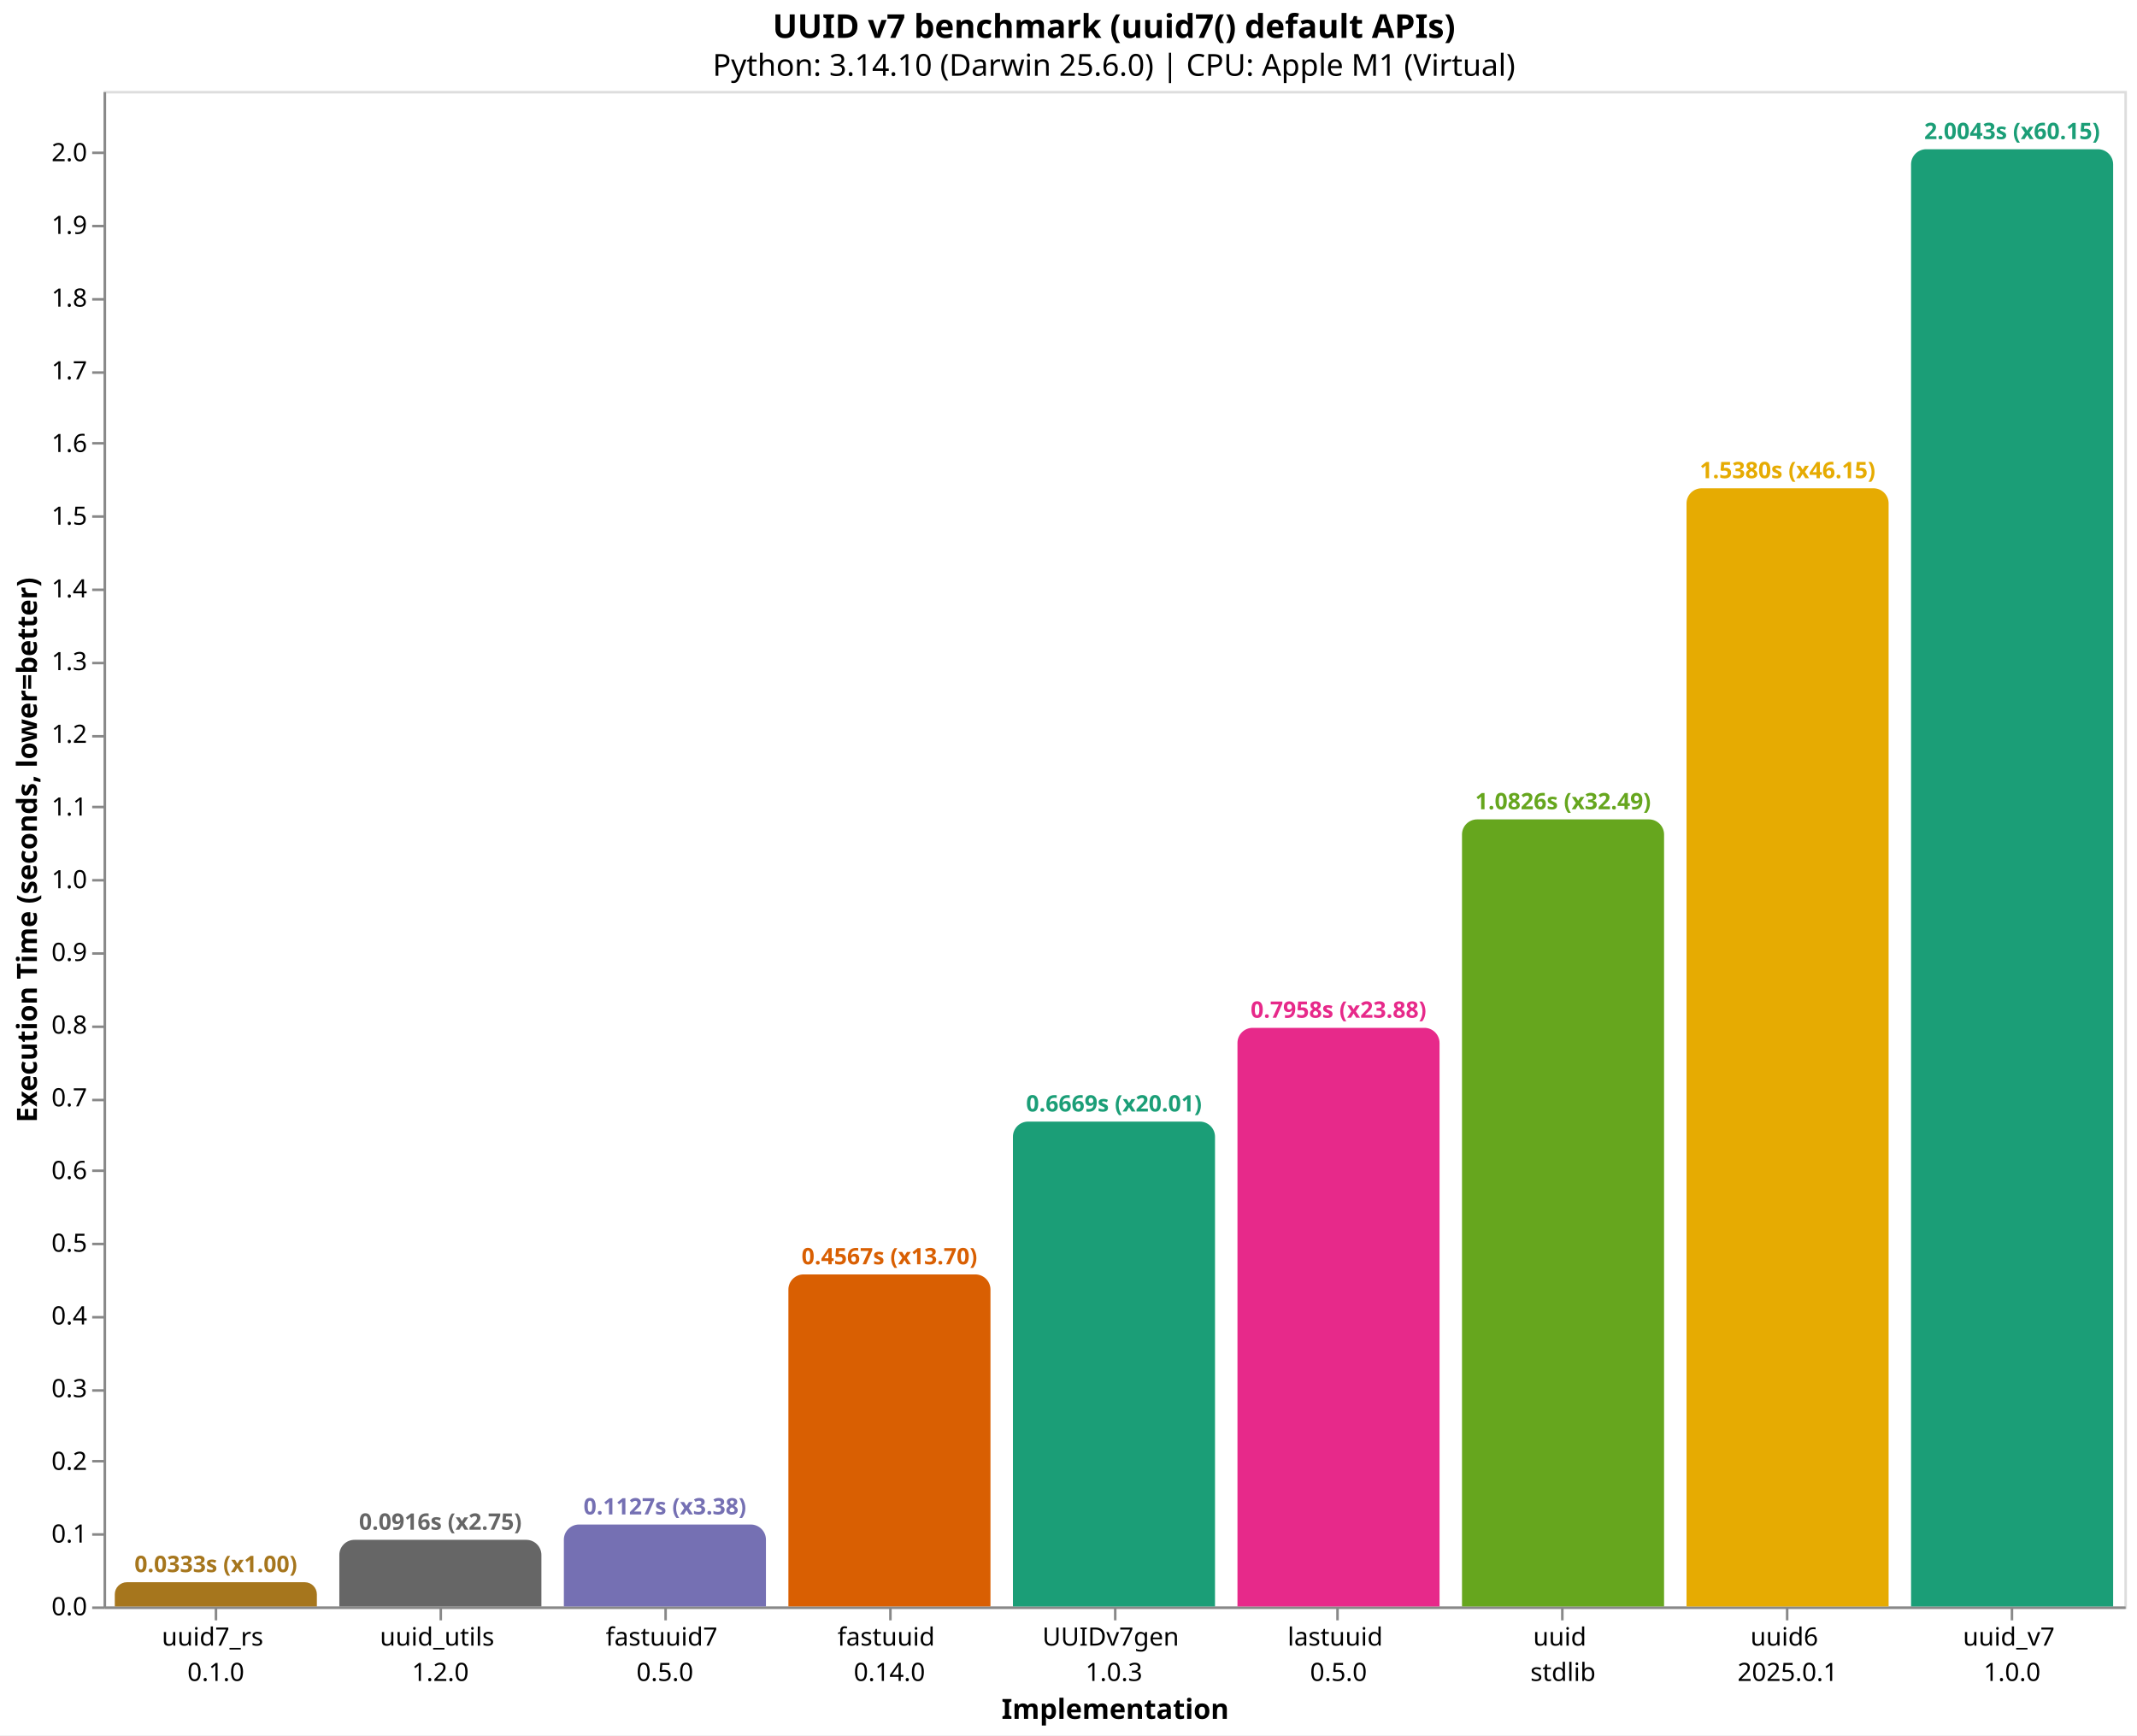
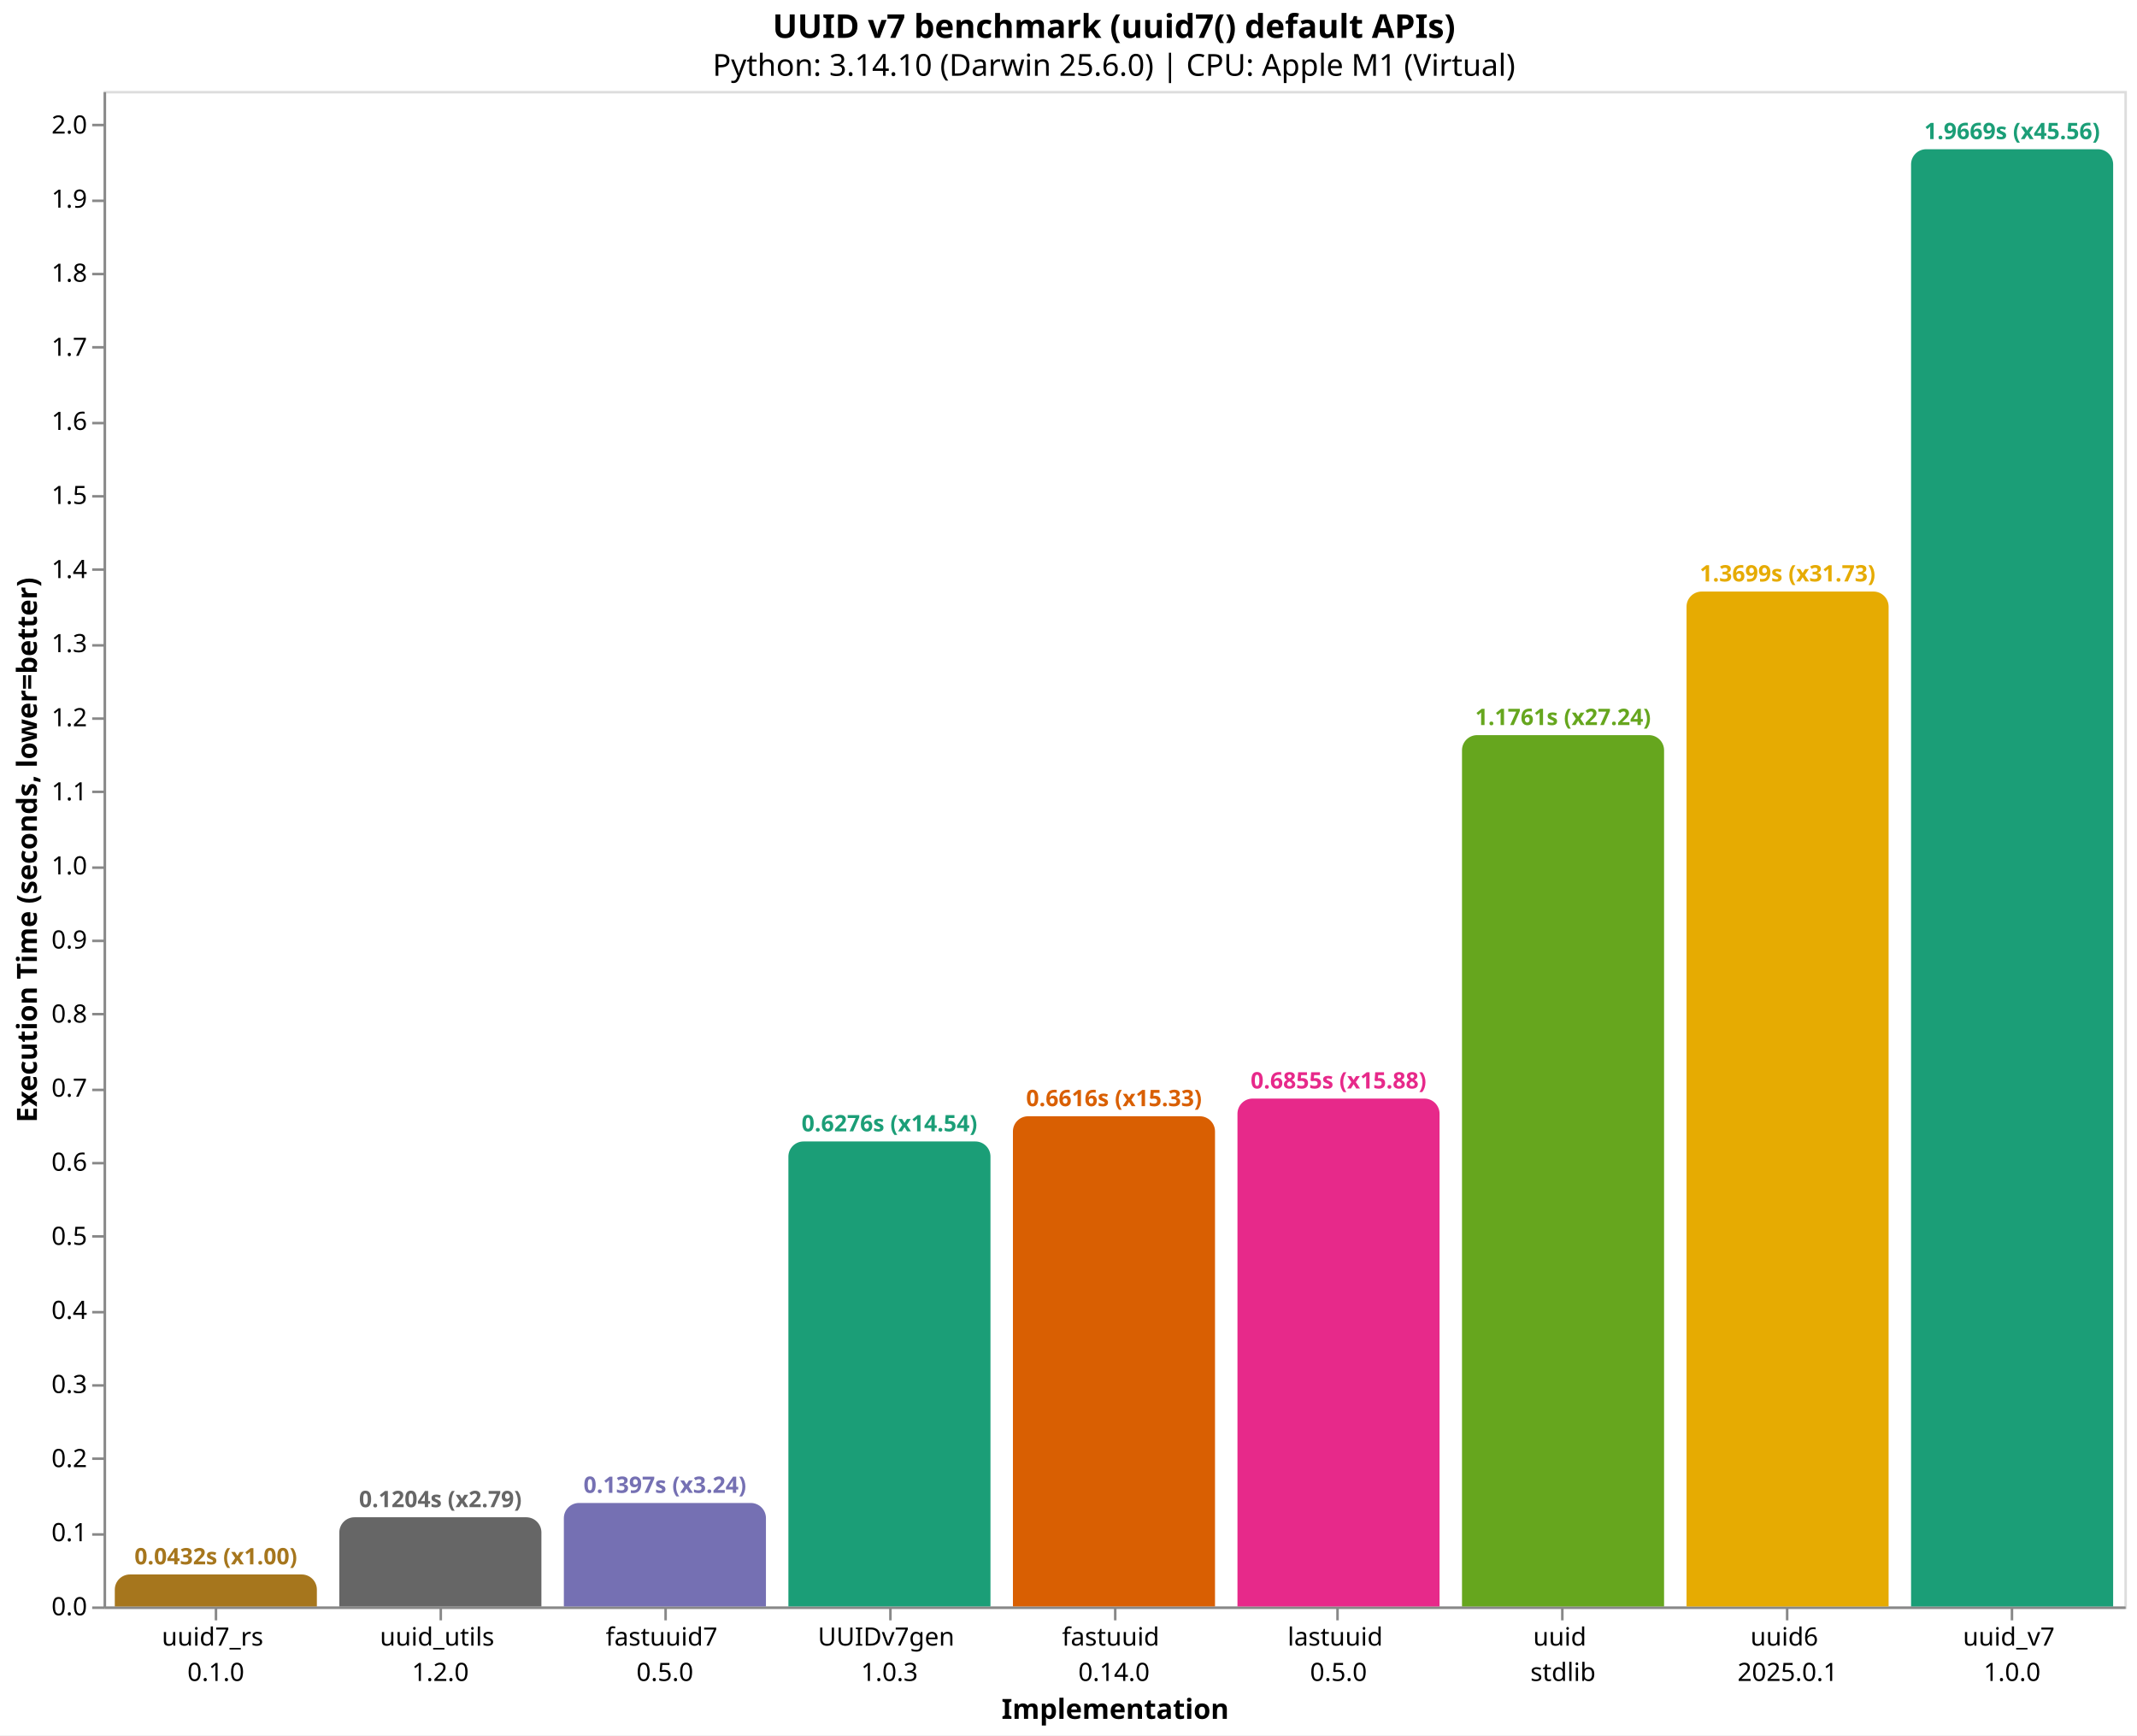
<svg xmlns="http://www.w3.org/2000/svg" version="1.1" class="marks" width="846" height="687" viewBox="0 0 846 687">
  <rect width="846" height="687" fill="white" />
  <g fill="none" stroke-miterlimit="10" transform="translate(41,36)">
    <g class="mark-group role-frame root" role="graphics-object" aria-roledescription="group mark container">
      <g transform="translate(0,0)">
        <path class="background" aria-hidden="true" d="M0.5,0.5h800v600h-800Z" stroke="#ddd" />
        <g>
-           <g class="mark-group role-axis" role="graphics-symbol" aria-roledescription="axis" aria-label="X-axis titled 'Implementation' for a discrete scale with 9 values: uuid7_rs&#10;0.1.0, uuid_utils&#10;1.2.0, fastuuid7&#10;0.5.0, fastuuid&#10;0.14.0, UUIDv7gen&#10;1.0.3, ending with uuid_v7&#10;1.0.0">
+           <g class="mark-group role-axis" role="graphics-symbol" aria-roledescription="axis" aria-label="X-axis titled 'Implementation' for a discrete scale with 9 values: uuid7_rs&#10;0.1.0, uuid_utils&#10;1.2.0, fastuuid7&#10;0.5.0, UUIDv7gen&#10;1.0.3, fastuuid&#10;0.14.0, ending with uuid_v7&#10;1.0.0">
            <g transform="translate(0.5,600.5)">
              <path class="background" aria-hidden="true" d="M0,0h0v0h0Z" pointer-events="none" />
              <g>
                <g class="mark-rule role-axis-tick" pointer-events="none">
                  <line transform="translate(44,0)" x2="0" y2="5" stroke="#888" stroke-width="1" opacity="1" />
                  <line transform="translate(133,0)" x2="0" y2="5" stroke="#888" stroke-width="1" opacity="1" />
                  <line transform="translate(222,0)" x2="0" y2="5" stroke="#888" stroke-width="1" opacity="1" />
                  <line transform="translate(311,0)" x2="0" y2="5" stroke="#888" stroke-width="1" opacity="1" />
                  <line transform="translate(400,0)" x2="0" y2="5" stroke="#888" stroke-width="1" opacity="1" />
                  <line transform="translate(488,0)" x2="0" y2="5" stroke="#888" stroke-width="1" opacity="1" />
                  <line transform="translate(577,0)" x2="0" y2="5" stroke="#888" stroke-width="1" opacity="1" />
                  <line transform="translate(666,0)" x2="0" y2="5" stroke="#888" stroke-width="1" opacity="1" />
                  <line transform="translate(755,0)" x2="0" y2="5" stroke="#888" stroke-width="1" opacity="1" />
                </g>
                <g class="mark-text role-axis-label" pointer-events="none">
                  <text text-anchor="middle" transform="translate(43.94444,15)" font-family="sans-serif" font-size="10px" fill="#000" opacity="1">
                    <tspan>uuid7_rs</tspan>
                    <tspan x="0" dy="14">0.1.0</tspan>
                  </text>
                  <text text-anchor="middle" transform="translate(132.8333,15)" font-family="sans-serif" font-size="10px" fill="#000" opacity="1">
                    <tspan>uuid_utils</tspan>
                    <tspan x="0" dy="14">1.2.0</tspan>
                  </text>
                  <text text-anchor="middle" transform="translate(221.7222,15)" font-family="sans-serif" font-size="10px" fill="#000" opacity="1">
                    <tspan>fastuuid7</tspan>
                    <tspan x="0" dy="14">0.5.0</tspan>
                  </text>
                  <text text-anchor="middle" transform="translate(310.6111,15)" font-family="sans-serif" font-size="10px" fill="#000" opacity="1">
+                     <tspan>UUIDv7gen</tspan>
+                     <tspan x="0" dy="14">1.0.3</tspan>
+                   </text>
+                   <text text-anchor="middle" transform="translate(399.5,15)" font-family="sans-serif" font-size="10px" fill="#000" opacity="1">
                    <tspan>fastuuid</tspan>
                    <tspan x="0" dy="14">0.14.0</tspan>
-                   </text>
-                   <text text-anchor="middle" transform="translate(399.5,15)" font-family="sans-serif" font-size="10px" fill="#000" opacity="1">
-                     <tspan>UUIDv7gen</tspan>
-                     <tspan x="0" dy="14">1.0.3</tspan>
                  </text>
                  <text text-anchor="middle" transform="translate(488.3889,15)" font-family="sans-serif" font-size="10px" fill="#000" opacity="1">
                    <tspan>lastuuid</tspan>
                    <tspan x="0" dy="14">0.5.0</tspan>
                  </text>
                  <text text-anchor="middle" transform="translate(577.2778,15)" font-family="sans-serif" font-size="10px" fill="#000" opacity="1">
                    <tspan>uuid</tspan>
                    <tspan x="0" dy="14">stdlib</tspan>
                  </text>
                  <text text-anchor="middle" transform="translate(666.1667,15)" font-family="sans-serif" font-size="10px" fill="#000" opacity="1">
                    <tspan>uuid6</tspan>
                    <tspan x="0" dy="14">2025.0.1</tspan>
                  </text>
                  <text text-anchor="middle" transform="translate(755.0556,15)" font-family="sans-serif" font-size="10px" fill="#000" opacity="1">
                    <tspan>uuid_v7</tspan>
                    <tspan x="0" dy="14">1.0.0</tspan>
                  </text>
                </g>
                <g class="mark-rule role-axis-domain" pointer-events="none">
                  <line transform="translate(0,0)" x2="800" y2="0" stroke="#888" stroke-width="1" opacity="1" />
                </g>
                <g class="mark-text role-axis-title" pointer-events="none">
                  <text text-anchor="middle" transform="translate(400,44)" font-family="sans-serif" font-size="11px" font-weight="bold" fill="#000" opacity="1">Implementation</text>
                </g>
              </g>
              <path class="foreground" aria-hidden="true" d="" pointer-events="none" display="none" />
            </g>
          </g>
-           <g class="mark-group role-axis" role="graphics-symbol" aria-roledescription="axis" aria-label="Y-axis titled 'Execution Time (seconds, lower=better)' for a linear scale with values from 0.0 to 2.1">
+           <g class="mark-group role-axis" role="graphics-symbol" aria-roledescription="axis" aria-label="Y-axis titled 'Execution Time (seconds, lower=better)' for a linear scale with values from 0.0 to 2.0">
            <g transform="translate(0.5,0.5)">
              <path class="background" aria-hidden="true" d="M0,0h0v0h0Z" pointer-events="none" />
              <g>
                <g class="mark-rule role-axis-tick" pointer-events="none">
                  <line transform="translate(0,600)" x2="-5" y2="0" stroke="#888" stroke-width="1" opacity="1" />
                  <line transform="translate(0,571)" x2="-5" y2="0" stroke="#888" stroke-width="1" opacity="1" />
-                   <line transform="translate(0,542)" x2="-5" y2="0" stroke="#888" stroke-width="1" opacity="1" />
-                   <line transform="translate(0,514)" x2="-5" y2="0" stroke="#888" stroke-width="1" opacity="1" />
-                   <line transform="translate(0,485)" x2="-5" y2="0" stroke="#888" stroke-width="1" opacity="1" />
-                   <line transform="translate(0,456)" x2="-5" y2="0" stroke="#888" stroke-width="1" opacity="1" />
-                   <line transform="translate(0,427)" x2="-5" y2="0" stroke="#888" stroke-width="1" opacity="1" />
-                   <line transform="translate(0,399)" x2="-5" y2="0" stroke="#888" stroke-width="1" opacity="1" />
-                   <line transform="translate(0,370)" x2="-5" y2="0" stroke="#888" stroke-width="1" opacity="1" />
-                   <line transform="translate(0,341)" x2="-5" y2="0" stroke="#888" stroke-width="1" opacity="1" />
-                   <line transform="translate(0,312)" x2="-5" y2="0" stroke="#888" stroke-width="1" opacity="1" />
-                   <line transform="translate(0,283)" x2="-5" y2="0" stroke="#888" stroke-width="1" opacity="1" />
-                   <line transform="translate(0,255)" x2="-5" y2="0" stroke="#888" stroke-width="1" opacity="1" />
-                   <line transform="translate(0,226)" x2="-5" y2="0" stroke="#888" stroke-width="1" opacity="1" />
-                   <line transform="translate(0,197)" x2="-5" y2="0" stroke="#888" stroke-width="1" opacity="1" />
-                   <line transform="translate(0,168)" x2="-5" y2="0" stroke="#888" stroke-width="1" opacity="1" />
-                   <line transform="translate(0,139)" x2="-5" y2="0" stroke="#888" stroke-width="1" opacity="1" />
-                   <line transform="translate(0,111)" x2="-5" y2="0" stroke="#888" stroke-width="1" opacity="1" />
-                   <line transform="translate(0,82)" x2="-5" y2="0" stroke="#888" stroke-width="1" opacity="1" />
-                   <line transform="translate(0,53)" x2="-5" y2="0" stroke="#888" stroke-width="1" opacity="1" />
-                   <line transform="translate(0,24)" x2="-5" y2="0" stroke="#888" stroke-width="1" opacity="1" />
+                   <line transform="translate(0,541)" x2="-5" y2="0" stroke="#888" stroke-width="1" opacity="1" />
+                   <line transform="translate(0,512)" x2="-5" y2="0" stroke="#888" stroke-width="1" opacity="1" />
+                   <line transform="translate(0,483)" x2="-5" y2="0" stroke="#888" stroke-width="1" opacity="1" />
+                   <line transform="translate(0,453)" x2="-5" y2="0" stroke="#888" stroke-width="1" opacity="1" />
+                   <line transform="translate(0,424)" x2="-5" y2="0" stroke="#888" stroke-width="1" opacity="1" />
+                   <line transform="translate(0,395)" x2="-5" y2="0" stroke="#888" stroke-width="1" opacity="1" />
+                   <line transform="translate(0,365)" x2="-5" y2="0" stroke="#888" stroke-width="1" opacity="1" />
+                   <line transform="translate(0,336)" x2="-5" y2="0" stroke="#888" stroke-width="1" opacity="1" />
+                   <line transform="translate(0,307)" x2="-5" y2="0" stroke="#888" stroke-width="1" opacity="1" />
+                   <line transform="translate(0,277)" x2="-5" y2="0" stroke="#888" stroke-width="1" opacity="1" />
+                   <line transform="translate(0,248)" x2="-5" y2="0" stroke="#888" stroke-width="1" opacity="1" />
+                   <line transform="translate(0,219)" x2="-5" y2="0" stroke="#888" stroke-width="1" opacity="1" />
+                   <line transform="translate(0,189)" x2="-5" y2="0" stroke="#888" stroke-width="1" opacity="1" />
+                   <line transform="translate(0,160)" x2="-5" y2="0" stroke="#888" stroke-width="1" opacity="1" />
+                   <line transform="translate(0,131)" x2="-5" y2="0" stroke="#888" stroke-width="1" opacity="1" />
+                   <line transform="translate(0,101)" x2="-5" y2="0" stroke="#888" stroke-width="1" opacity="1" />
+                   <line transform="translate(0,72)" x2="-5" y2="0" stroke="#888" stroke-width="1" opacity="1" />
+                   <line transform="translate(0,43)" x2="-5" y2="0" stroke="#888" stroke-width="1" opacity="1" />
+                   <line transform="translate(0,13)" x2="-5" y2="0" stroke="#888" stroke-width="1" opacity="1" />
                </g>
                <g class="mark-text role-axis-label" pointer-events="none">
                  <text text-anchor="end" transform="translate(-7,603)" font-family="sans-serif" font-size="10px" fill="#000" opacity="1">0.0</text>
-                   <text text-anchor="end" transform="translate(-7,574.2159)" font-family="sans-serif" font-size="10px" fill="#000" opacity="1">0.1</text>
-                   <text text-anchor="end" transform="translate(-7,545.4317)" font-family="sans-serif" font-size="10px" fill="#000" opacity="1">0.2</text>
-                   <text text-anchor="end" transform="translate(-7,516.6476)" font-family="sans-serif" font-size="10px" fill="#000" opacity="1">0.3</text>
-                   <text text-anchor="end" transform="translate(-7,487.8635)" font-family="sans-serif" font-size="10px" fill="#000" opacity="1">0.4</text>
-                   <text text-anchor="end" transform="translate(-7,459.0793)" font-family="sans-serif" font-size="10px" fill="#000" opacity="1">0.5</text>
-                   <text text-anchor="end" transform="translate(-7,430.2952)" font-family="sans-serif" font-size="10px" fill="#000" opacity="1">0.6</text>
-                   <text text-anchor="end" transform="translate(-7,401.5111)" font-family="sans-serif" font-size="10px" fill="#000" opacity="1">0.7</text>
-                   <text text-anchor="end" transform="translate(-7,372.7269)" font-family="sans-serif" font-size="10px" fill="#000" opacity="1">0.8</text>
-                   <text text-anchor="end" transform="translate(-7,343.9428)" font-family="sans-serif" font-size="10px" fill="#000" opacity="1">0.9</text>
-                   <text text-anchor="end" transform="translate(-7,315.1587)" font-family="sans-serif" font-size="10px" fill="#000" opacity="1">1.0</text>
-                   <text text-anchor="end" transform="translate(-7,286.3745)" font-family="sans-serif" font-size="10px" fill="#000" opacity="1">1.1</text>
-                   <text text-anchor="end" transform="translate(-7,257.5904)" font-family="sans-serif" font-size="10px" fill="#000" opacity="1">1.2</text>
-                   <text text-anchor="end" transform="translate(-7,228.8063)" font-family="sans-serif" font-size="10px" fill="#000" opacity="1">1.3</text>
-                   <text text-anchor="end" transform="translate(-7,200.0221)" font-family="sans-serif" font-size="10px" fill="#000" opacity="1">1.4</text>
-                   <text text-anchor="end" transform="translate(-7,171.238)" font-family="sans-serif" font-size="10px" fill="#000" opacity="1">1.5</text>
-                   <text text-anchor="end" transform="translate(-7,142.4539)" font-family="sans-serif" font-size="10px" fill="#000" opacity="1">1.6</text>
-                   <text text-anchor="end" transform="translate(-7,113.6697)" font-family="sans-serif" font-size="10px" fill="#000" opacity="1">1.7</text>
-                   <text text-anchor="end" transform="translate(-7,84.88562)" font-family="sans-serif" font-size="10px" fill="#000" opacity="1">1.8</text>
-                   <text text-anchor="end" transform="translate(-7,56.10148)" font-family="sans-serif" font-size="10px" fill="#000" opacity="1">1.9</text>
-                   <text text-anchor="end" transform="translate(-7,27.31735)" font-family="sans-serif" font-size="10px" fill="#000" opacity="1">2.0</text>
+                   <text text-anchor="end" transform="translate(-7,573.6691)" font-family="sans-serif" font-size="10px" fill="#000" opacity="1">0.1</text>
+                   <text text-anchor="end" transform="translate(-7,544.3383)" font-family="sans-serif" font-size="10px" fill="#000" opacity="1">0.2</text>
+                   <text text-anchor="end" transform="translate(-7,515.0074)" font-family="sans-serif" font-size="10px" fill="#000" opacity="1">0.3</text>
+                   <text text-anchor="end" transform="translate(-7,485.6765)" font-family="sans-serif" font-size="10px" fill="#000" opacity="1">0.4</text>
+                   <text text-anchor="end" transform="translate(-7,456.3456)" font-family="sans-serif" font-size="10px" fill="#000" opacity="1">0.5</text>
+                   <text text-anchor="end" transform="translate(-7,427.0148)" font-family="sans-serif" font-size="10px" fill="#000" opacity="1">0.6</text>
+                   <text text-anchor="end" transform="translate(-7,397.6839)" font-family="sans-serif" font-size="10px" fill="#000" opacity="1">0.7</text>
+                   <text text-anchor="end" transform="translate(-7,368.353)" font-family="sans-serif" font-size="10px" fill="#000" opacity="1">0.8</text>
+                   <text text-anchor="end" transform="translate(-7,339.0222)" font-family="sans-serif" font-size="10px" fill="#000" opacity="1">0.9</text>
+                   <text text-anchor="end" transform="translate(-7,309.6913)" font-family="sans-serif" font-size="10px" fill="#000" opacity="1">1.0</text>
+                   <text text-anchor="end" transform="translate(-7,280.3604)" font-family="sans-serif" font-size="10px" fill="#000" opacity="1">1.1</text>
+                   <text text-anchor="end" transform="translate(-7,251.0295)" font-family="sans-serif" font-size="10px" fill="#000" opacity="1">1.2</text>
+                   <text text-anchor="end" transform="translate(-7,221.6987)" font-family="sans-serif" font-size="10px" fill="#000" opacity="1">1.3</text>
+                   <text text-anchor="end" transform="translate(-7,192.3678)" font-family="sans-serif" font-size="10px" fill="#000" opacity="1">1.4</text>
+                   <text text-anchor="end" transform="translate(-7,163.0369)" font-family="sans-serif" font-size="10px" fill="#000" opacity="1">1.5</text>
+                   <text text-anchor="end" transform="translate(-7,133.7061)" font-family="sans-serif" font-size="10px" fill="#000" opacity="1">1.6</text>
+                   <text text-anchor="end" transform="translate(-7,104.3752)" font-family="sans-serif" font-size="10px" fill="#000" opacity="1">1.7</text>
+                   <text text-anchor="end" transform="translate(-7,75.04431)" font-family="sans-serif" font-size="10px" fill="#000" opacity="1">1.8</text>
+                   <text text-anchor="end" transform="translate(-7,45.71344)" font-family="sans-serif" font-size="10px" fill="#000" opacity="1">1.9</text>
+                   <text text-anchor="end" transform="translate(-7,16.38257)" font-family="sans-serif" font-size="10px" fill="#000" opacity="1">2.0</text>
                </g>
                <g class="mark-rule role-axis-domain" pointer-events="none">
                  <line transform="translate(0,600)" x2="0" y2="-600" stroke="#888" stroke-width="1" opacity="1" />
                </g>
                <g class="mark-text role-axis-title" pointer-events="none">
                  <text text-anchor="middle" transform="translate(-24.90137,300) rotate(-90) translate(0,-2)" font-family="sans-serif" font-size="11px" font-weight="bold" fill="#000" opacity="1">Execution Time (seconds, lower=better)</text>
                </g>
              </g>
              <path class="foreground" aria-hidden="true" d="" pointer-events="none" display="none" />
            </g>
          </g>
          <g class="mark-group role-scope" role="graphics-object" aria-roledescription="group mark container">
-             <g transform="translate(4.444444,590.4078)">
-               <path class="background" aria-hidden="true" d="M4.796,0L75.204,0C77.851,0,80,2.149,80,4.796L80,9.592C80,9.592,80,9.592,80,9.592L0,9.592C0,9.592,0,9.592,0,9.592L0,4.796C0,2.149,2.149,0,4.796,0Z" />
+             <g transform="translate(4.444444,587.3379)">
+               <path class="background" aria-hidden="true" d="M6,0L74,0C77.311,0,80,2.689,80,6L80,12.662C80,12.662,80,12.662,80,12.662L0,12.662C0,12.662,0,12.662,0,12.662L0,6C0,2.689,2.689,0,6,0Z" />
              <g clip-path="url(#clip1)">
                <g class="mark-group role-scope" role="graphics-object" aria-roledescription="group mark container">
-                   <g transform="translate(0,-590.4078)">
-                     <path class="background" aria-hidden="true" d="M0,0h80v0h-80Z" />
-                     <g>
-                       <g class="mark-rect role-mark layer_0_marks" role="graphics-object" aria-roledescription="rect mark container">
-                         <path aria-label="Implementation: uuid7_rs&#10;0.1.0; Execution Time (seconds, lower=better): 0.0333245; implementation: uuid7_rs; Execution Time (s): 0.0333; Slowdown: 1.00" role="graphics-symbol" aria-roledescription="bar" d="M0,590.408h80v9.592h-80Z" fill="#a6761d" />
-                       </g>
-                     </g>
-                     <path class="foreground" aria-hidden="true" d="" display="none" />
-                   </g>
-                 </g>
-               </g>
-               <path class="foreground" aria-hidden="true" d="" display="none" />
-             </g>
-             <g transform="translate(93.33333,573.6262)">
-               <path class="background" aria-hidden="true" d="M6,0L74,0C77.311,0,80,2.689,80,6L80,26.374C80,26.374,80,26.374,80,26.374L0,26.374C0,26.374,0,26.374,0,26.374L0,6C0,2.689,2.689,0,6,0Z" />
+                   <g transform="translate(0,-587.3379)">
+                     <path class="background" aria-hidden="true" d="M0,0h80v0h-80Z" />
+                     <g>
+                       <g class="mark-rect role-mark layer_0_marks" role="graphics-object" aria-roledescription="rect mark container">
+                         <path aria-label="Implementation: uuid7_rs&#10;0.1.0; Execution Time (seconds, lower=better): 0.043169791; implementation: uuid7_rs; Execution Time (s): 0.0432; Slowdown: 1.00" role="graphics-symbol" aria-roledescription="bar" d="M0,587.338h80v12.662h-80Z" fill="#a6761d" />
+                       </g>
+                     </g>
+                     <path class="foreground" aria-hidden="true" d="" display="none" />
+                   </g>
+                 </g>
+               </g>
+               <path class="foreground" aria-hidden="true" d="" display="none" />
+             </g>
+             <g transform="translate(93.33333,564.6929)">
+               <path class="background" aria-hidden="true" d="M6,0L74,0C77.311,0,80,2.689,80,6L80,35.307C80,35.307,80,35.307,80,35.307L0,35.307C0,35.307,0,35.307,0,35.307L0,6C0,2.689,2.689,0,6,0Z" />
              <g clip-path="url(#clip2)">
                <g class="mark-group role-scope" role="graphics-object" aria-roledescription="group mark container">
-                   <g transform="translate(0,-573.6262)">
-                     <path class="background" aria-hidden="true" d="M0,0h80v0h-80Z" />
-                     <g>
-                       <g class="mark-rect role-mark layer_0_marks" role="graphics-object" aria-roledescription="rect mark container">
-                         <path aria-label="Implementation: uuid_utils&#10;1.2.0; Execution Time (seconds, lower=better): 0.091626208; implementation: uuid_utils; Execution Time (s): 0.0916; Slowdown: 2.75" role="graphics-symbol" aria-roledescription="bar" d="M0,573.626h80v26.374h-80Z" fill="#666666" />
-                       </g>
-                     </g>
-                     <path class="foreground" aria-hidden="true" d="" display="none" />
-                   </g>
-                 </g>
-               </g>
-               <path class="foreground" aria-hidden="true" d="" display="none" />
-             </g>
-             <g transform="translate(182.2222,567.567)">
-               <path class="background" aria-hidden="true" d="M6,0L74,0C77.311,0,80,2.689,80,6L80,32.433C80,32.433,80,32.433,80,32.433L0,32.433C0,32.433,0,32.433,0,32.433L0,6C0,2.689,2.689,0,6,0Z" />
+                   <g transform="translate(0,-564.6929)">
+                     <path class="background" aria-hidden="true" d="M0,0h80v0h-80Z" />
+                     <g>
+                       <g class="mark-rect role-mark layer_0_marks" role="graphics-object" aria-roledescription="rect mark container">
+                         <path aria-label="Implementation: uuid_utils&#10;1.2.0; Execution Time (seconds, lower=better): 0.120375167; implementation: uuid_utils; Execution Time (s): 0.1204; Slowdown: 2.79" role="graphics-symbol" aria-roledescription="bar" d="M0,564.693h80v35.307h-80Z" fill="#666666" />
+                       </g>
+                     </g>
+                     <path class="foreground" aria-hidden="true" d="" display="none" />
+                   </g>
+                 </g>
+               </g>
+               <path class="foreground" aria-hidden="true" d="" display="none" />
+             </g>
+             <g transform="translate(182.2222,559.034)">
+               <path class="background" aria-hidden="true" d="M6,0L74,0C77.311,0,80,2.689,80,6L80,40.966C80,40.966,80,40.966,80,40.966L0,40.966C0,40.966,0,40.966,0,40.966L0,6C0,2.689,2.689,0,6,0Z" />
              <g clip-path="url(#clip3)">
                <g class="mark-group role-scope" role="graphics-object" aria-roledescription="group mark container">
-                   <g transform="translate(0,-567.567)">
-                     <path class="background" aria-hidden="true" d="M0,0h80v0h-80Z" />
-                     <g>
-                       <g class="mark-rect role-mark layer_0_marks" role="graphics-object" aria-roledescription="rect mark container">
-                         <path aria-label="Implementation: fastuuid7&#10;0.5.0; Execution Time (seconds, lower=better): 0.112676542; implementation: fastuuid7; Execution Time (s): 0.1127; Slowdown: 3.38" role="graphics-symbol" aria-roledescription="bar" d="M0,567.567h80v32.433h-80Z" fill="#7570b3" />
-                       </g>
-                     </g>
-                     <path class="foreground" aria-hidden="true" d="" display="none" />
-                   </g>
-                 </g>
-               </g>
-               <path class="foreground" aria-hidden="true" d="" display="none" />
-             </g>
-             <g transform="translate(271.1111,468.5475)">
-               <path class="background" aria-hidden="true" d="M6,0L74,0C77.311,0,80,2.689,80,6L80,131.452C80,131.452,80,131.452,80,131.452L0,131.452C0,131.452,0,131.452,0,131.452L0,6C0,2.689,2.689,0,6,0Z" />
+                   <g transform="translate(0,-559.034)">
+                     <path class="background" aria-hidden="true" d="M0,0h80v0h-80Z" />
+                     <g>
+                       <g class="mark-rect role-mark layer_0_marks" role="graphics-object" aria-roledescription="rect mark container">
+                         <path aria-label="Implementation: fastuuid7&#10;0.5.0; Execution Time (seconds, lower=better): 0.139668667; implementation: fastuuid7; Execution Time (s): 0.1397; Slowdown: 3.24" role="graphics-symbol" aria-roledescription="bar" d="M0,559.034h80v40.966h-80Z" fill="#7570b3" />
+                       </g>
+                     </g>
+                     <path class="foreground" aria-hidden="true" d="" display="none" />
+                   </g>
+                 </g>
+               </g>
+               <path class="foreground" aria-hidden="true" d="" display="none" />
+             </g>
+             <g transform="translate(271.1111,415.9075)">
+               <path class="background" aria-hidden="true" d="M6,0L74,0C77.311,0,80,2.689,80,6L80,184.092C80,184.092,80,184.092,80,184.092L0,184.092C0,184.092,0,184.092,0,184.092L0,6C0,2.689,2.689,0,6,0Z" />
              <g clip-path="url(#clip4)">
                <g class="mark-group role-scope" role="graphics-object" aria-roledescription="group mark container">
-                   <g transform="translate(0,-468.5475)">
-                     <path class="background" aria-hidden="true" d="M0,0h80v0h-80Z" />
-                     <g>
-                       <g class="mark-rect role-mark layer_0_marks" role="graphics-object" aria-roledescription="rect mark container">
-                         <path aria-label="Implementation: fastuuid&#10;0.14.0; Execution Time (seconds, lower=better): 0.45668375; implementation: fastuuid; Execution Time (s): 0.4567; Slowdown: 13.70" role="graphics-symbol" aria-roledescription="bar" d="M0,468.548h80v131.452h-80Z" fill="#d95f02" />
-                       </g>
-                     </g>
-                     <path class="foreground" aria-hidden="true" d="" display="none" />
-                   </g>
-                 </g>
-               </g>
-               <path class="foreground" aria-hidden="true" d="" display="none" />
-             </g>
-             <g transform="translate(360,408.0472)">
-               <path class="background" aria-hidden="true" d="M6,0L74,0C77.311,0,80,2.689,80,6L80,191.953C80,191.953,80,191.953,80,191.953L0,191.953C0,191.953,0,191.953,0,191.953L0,6C0,2.689,2.689,0,6,0Z" />
+                   <g transform="translate(0,-415.9075)">
+                     <path class="background" aria-hidden="true" d="M0,0h80v0h-80Z" />
+                     <g>
+                       <g class="mark-rect role-mark layer_0_marks" role="graphics-object" aria-roledescription="rect mark container">
+                         <path aria-label="Implementation: UUIDv7gen&#10;1.0.3; Execution Time (seconds, lower=better): 0.627640583; implementation: UUIDv7gen; Execution Time (s): 0.6276; Slowdown: 14.54" role="graphics-symbol" aria-roledescription="bar" d="M0,415.908h80v184.092h-80Z" fill="#1b9e77" />
+                       </g>
+                     </g>
+                     <path class="foreground" aria-hidden="true" d="" display="none" />
+                   </g>
+                 </g>
+               </g>
+               <path class="foreground" aria-hidden="true" d="" display="none" />
+             </g>
+             <g transform="translate(360,405.9366)">
+               <path class="background" aria-hidden="true" d="M6,0L74,0C77.311,0,80,2.689,80,6L80,194.063C80,194.063,80,194.063,80,194.063L0,194.063C0,194.063,0,194.063,0,194.063L0,6C0,2.689,2.689,0,6,0Z" />
              <g clip-path="url(#clip5)">
                <g class="mark-group role-scope" role="graphics-object" aria-roledescription="group mark container">
-                   <g transform="translate(0,-408.0472)">
-                     <path class="background" aria-hidden="true" d="M0,0h80v0h-80Z" />
-                     <g>
-                       <g class="mark-rect role-mark layer_0_marks" role="graphics-object" aria-roledescription="rect mark container">
-                         <path aria-label="Implementation: UUIDv7gen&#10;1.0.3; Execution Time (seconds, lower=better): 0.666870042; implementation: UUIDv7gen; Execution Time (s): 0.6669; Slowdown: 20.01" role="graphics-symbol" aria-roledescription="bar" d="M0,408.047h80v191.953h-80Z" fill="#1b9e77" />
-                       </g>
-                     </g>
-                     <path class="foreground" aria-hidden="true" d="" display="none" />
-                   </g>
-                 </g>
-               </g>
-               <path class="foreground" aria-hidden="true" d="" display="none" />
-             </g>
-             <g transform="translate(448.8889,370.9259)">
-               <path class="background" aria-hidden="true" d="M6,0L74,0C77.311,0,80,2.689,80,6L80,229.074C80,229.074,80,229.074,80,229.074L0,229.074C0,229.074,0,229.074,0,229.074L0,6C0,2.689,2.689,0,6,0Z" />
+                   <g transform="translate(0,-405.9366)">
+                     <path class="background" aria-hidden="true" d="M0,0h80v0h-80Z" />
+                     <g>
+                       <g class="mark-rect role-mark layer_0_marks" role="graphics-object" aria-roledescription="rect mark container">
+                         <path aria-label="Implementation: fastuuid&#10;0.14.0; Execution Time (seconds, lower=better): 0.661635375; implementation: fastuuid; Execution Time (s): 0.6616; Slowdown: 15.33" role="graphics-symbol" aria-roledescription="bar" d="M0,405.937h80v194.063h-80Z" fill="#d95f02" />
+                       </g>
+                     </g>
+                     <path class="foreground" aria-hidden="true" d="" display="none" />
+                   </g>
+                 </g>
+               </g>
+               <path class="foreground" aria-hidden="true" d="" display="none" />
+             </g>
+             <g transform="translate(448.8889,398.9314)">
+               <path class="background" aria-hidden="true" d="M6,0L74,0C77.311,0,80,2.689,80,6L80,201.069C80,201.069,80,201.069,80,201.069L0,201.069C0,201.069,0,201.069,0,201.069L0,6C0,2.689,2.689,0,6,0Z" />
              <g clip-path="url(#clip6)">
                <g class="mark-group role-scope" role="graphics-object" aria-roledescription="group mark container">
-                   <g transform="translate(0,-370.9259)">
-                     <path class="background" aria-hidden="true" d="M0,0h80v0h-80Z" />
-                     <g>
-                       <g class="mark-rect role-mark layer_0_marks" role="graphics-object" aria-roledescription="rect mark container">
-                         <path aria-label="Implementation: lastuuid&#10;0.5.0; Execution Time (seconds, lower=better): 0.795834625; implementation: lastuuid; Execution Time (s): 0.7958; Slowdown: 23.88" role="graphics-symbol" aria-roledescription="bar" d="M0,370.926h80v229.074h-80Z" fill="#e7298a" />
-                       </g>
-                     </g>
-                     <path class="foreground" aria-hidden="true" d="" display="none" />
-                   </g>
-                 </g>
-               </g>
-               <path class="foreground" aria-hidden="true" d="" display="none" />
-             </g>
-             <g transform="translate(537.7778,288.3972)">
-               <path class="background" aria-hidden="true" d="M6,0L74,0C77.311,0,80,2.689,80,6L80,311.603C80,311.603,80,311.603,80,311.603L0,311.603C0,311.603,0,311.603,0,311.603L0,6C0,2.689,2.689,0,6,0Z" />
+                   <g transform="translate(0,-398.9314)">
+                     <path class="background" aria-hidden="true" d="M0,0h80v0h-80Z" />
+                     <g>
+                       <g class="mark-rect role-mark layer_0_marks" role="graphics-object" aria-roledescription="rect mark container">
+                         <path aria-label="Implementation: lastuuid&#10;0.5.0; Execution Time (seconds, lower=better): 0.685518541; implementation: lastuuid; Execution Time (s): 0.6855; Slowdown: 15.88" role="graphics-symbol" aria-roledescription="bar" d="M0,398.931h80v201.069h-80Z" fill="#e7298a" />
+                       </g>
+                     </g>
+                     <path class="foreground" aria-hidden="true" d="" display="none" />
+                   </g>
+                 </g>
+               </g>
+               <path class="foreground" aria-hidden="true" d="" display="none" />
+             </g>
+             <g transform="translate(537.7778,255.0422)">
+               <path class="background" aria-hidden="true" d="M6,0L74,0C77.311,0,80,2.689,80,6L80,344.958C80,344.958,80,344.958,80,344.958L0,344.958C0,344.958,0,344.958,0,344.958L0,6C0,2.689,2.689,0,6,0Z" />
              <g clip-path="url(#clip7)">
                <g class="mark-group role-scope" role="graphics-object" aria-roledescription="group mark container">
-                   <g transform="translate(0,-288.3972)">
-                     <path class="background" aria-hidden="true" d="M0,0h80v0h-80Z" />
-                     <g>
-                       <g class="mark-rect role-mark layer_0_marks" role="graphics-object" aria-roledescription="rect mark container">
-                         <path aria-label="Implementation: uuid&#10;stdlib; Execution Time (seconds, lower=better): 1.082550458; implementation: uuid; Execution Time (s): 1.0826; Slowdown: 32.49" role="graphics-symbol" aria-roledescription="bar" d="M0,288.397h80v311.603h-80Z" fill="#66a61e" />
-                       </g>
-                     </g>
-                     <path class="foreground" aria-hidden="true" d="" display="none" />
-                   </g>
-                 </g>
-               </g>
-               <path class="foreground" aria-hidden="true" d="" display="none" />
-             </g>
-             <g transform="translate(626.6667,157.3123)">
-               <path class="background" aria-hidden="true" d="M6,0L74,0C77.311,0,80,2.689,80,6L80,442.688C80,442.688,80,442.688,80,442.688L0,442.688C0,442.688,0,442.688,0,442.688L0,6C0,2.689,2.689,0,6,0Z" />
+                   <g transform="translate(0,-255.0422)">
+                     <path class="background" aria-hidden="true" d="M0,0h80v0h-80Z" />
+                     <g>
+                       <g class="mark-rect role-mark layer_0_marks" role="graphics-object" aria-roledescription="rect mark container">
+                         <path aria-label="Implementation: uuid&#10;stdlib; Execution Time (seconds, lower=better): 1.176091166; implementation: uuid; Execution Time (s): 1.1761; Slowdown: 27.24" role="graphics-symbol" aria-roledescription="bar" d="M0,255.042h80v344.958h-80Z" fill="#66a61e" />
+                       </g>
+                     </g>
+                     <path class="foreground" aria-hidden="true" d="" display="none" />
+                   </g>
+                 </g>
+               </g>
+               <path class="foreground" aria-hidden="true" d="" display="none" />
+             </g>
+             <g transform="translate(626.6667,198.1992)">
+               <path class="background" aria-hidden="true" d="M6,0L74,0C77.311,0,80,2.689,80,6L80,401.801C80,401.801,80,401.801,80,401.801L0,401.801C0,401.801,0,401.801,0,401.801L0,6C0,2.689,2.689,0,6,0Z" />
              <g clip-path="url(#clip8)">
                <g class="mark-group role-scope" role="graphics-object" aria-roledescription="group mark container">
-                   <g transform="translate(0,-157.3123)">
-                     <path class="background" aria-hidden="true" d="M0,0h80v0h-80Z" />
-                     <g>
-                       <g class="mark-rect role-mark layer_0_marks" role="graphics-object" aria-roledescription="rect mark container">
-                         <path aria-label="Implementation: uuid6&#10;2025.0.1; Execution Time (seconds, lower=better): 1.537957542; implementation: uuid6; Execution Time (s): 1.5380; Slowdown: 46.15" role="graphics-symbol" aria-roledescription="bar" d="M0,157.312h80v442.688h-80Z" fill="#e6ab02" />
+                   <g transform="translate(0,-198.1992)">
+                     <path class="background" aria-hidden="true" d="M0,0h80v0h-80Z" />
+                     <g>
+                       <g class="mark-rect role-mark layer_0_marks" role="graphics-object" aria-roledescription="rect mark container">
+                         <path aria-label="Implementation: uuid6&#10;2025.0.1; Execution Time (seconds, lower=better): 1.369890375; implementation: uuid6; Execution Time (s): 1.3699; Slowdown: 31.73" role="graphics-symbol" aria-roledescription="bar" d="M0,198.199h80v401.801h-80Z" fill="#e6ab02" />
                      </g>
                    </g>
                    <path class="foreground" aria-hidden="true" d="" display="none" />
                  </g>
                </g>
              </g>
              <path class="foreground" aria-hidden="true" d="" display="none" />
            </g>
            <g transform="translate(715.5556,23.07692)">
              <path class="background" aria-hidden="true" d="M6,0L74,0C77.311,0,80,2.689,80,6L80,576.923C80,576.923,80,576.923,80,576.923L0,576.923C0,576.923,0,576.923,0,576.923L0,6C0,2.689,2.689,0,6,0Z" />
              <g clip-path="url(#clip9)">
                <g class="mark-group role-scope" role="graphics-object" aria-roledescription="group mark container">
                  <g transform="translate(0,-23.07692)">
                    <path class="background" aria-hidden="true" d="M0,0h80v0h-80Z" />
                    <g>
                      <g class="mark-rect role-mark layer_0_marks" role="graphics-object" aria-roledescription="rect mark container">
-                         <path aria-label="Implementation: uuid_v7&#10;1.0.0; Execution Time (seconds, lower=better): 2.004309417; implementation: uuid_v7; Execution Time (s): 2.0043; Slowdown: 60.15" role="graphics-symbol" aria-roledescription="bar" d="M0,23.077h80v576.923h-80Z" fill="#1b9e77" />
+                         <path aria-label="Implementation: uuid_v7&#10;1.0.0; Execution Time (seconds, lower=better): 1.966948292; implementation: uuid_v7; Execution Time (s): 1.9669; Slowdown: 45.56" role="graphics-symbol" aria-roledescription="bar" d="M0,23.077h80v576.923h-80Z" fill="#1b9e77" />
                      </g>
                    </g>
                    <path class="foreground" aria-hidden="true" d="" display="none" />
                  </g>
                </g>
              </g>
              <path class="foreground" aria-hidden="true" d="" display="none" />
            </g>
          </g>
          <g class="mark-text role-mark layer_1_marks" role="graphics-object" aria-roledescription="text mark container">
-             <text aria-label="Implementation: uuid7_rs&#10;0.1.0; Execution Time (seconds, lower=better): 0.0333245; implementation: uuid7_rs; label: 0.0333s (x1.00); Execution Time (s): 0.0333; Slowdown: 1.00" role="graphics-symbol" aria-roledescription="text mark" text-anchor="middle" transform="translate(44.44444,586.4078)" font-family="sans-serif" font-size="9px" font-weight="bold" fill="#a6761d">0.0333s (x1.00)</text>
-             <text aria-label="Implementation: uuid_utils&#10;1.2.0; Execution Time (seconds, lower=better): 0.091626208; implementation: uuid_utils; label: 0.0916s (x2.75); Execution Time (s): 0.0916; Slowdown: 2.75" role="graphics-symbol" aria-roledescription="text mark" text-anchor="middle" transform="translate(133.3333,569.6262)" font-family="sans-serif" font-size="9px" font-weight="bold" fill="#666666">0.0916s (x2.75)</text>
-             <text aria-label="Implementation: fastuuid7&#10;0.5.0; Execution Time (seconds, lower=better): 0.112676542; implementation: fastuuid7; label: 0.1127s (x3.38); Execution Time (s): 0.1127; Slowdown: 3.38" role="graphics-symbol" aria-roledescription="text mark" text-anchor="middle" transform="translate(222.2222,563.567)" font-family="sans-serif" font-size="9px" font-weight="bold" fill="#7570b3">0.1127s (x3.38)</text>
-             <text aria-label="Implementation: fastuuid&#10;0.14.0; Execution Time (seconds, lower=better): 0.45668375; implementation: fastuuid; label: 0.4567s (x13.70); Execution Time (s): 0.4567; Slowdown: 13.70" role="graphics-symbol" aria-roledescription="text mark" text-anchor="middle" transform="translate(311.1111,464.5475)" font-family="sans-serif" font-size="9px" font-weight="bold" fill="#d95f02">0.4567s (x13.70)</text>
-             <text aria-label="Implementation: UUIDv7gen&#10;1.0.3; Execution Time (seconds, lower=better): 0.666870042; implementation: UUIDv7gen; label: 0.6669s (x20.01); Execution Time (s): 0.6669; Slowdown: 20.01" role="graphics-symbol" aria-roledescription="text mark" text-anchor="middle" transform="translate(400,404.0472)" font-family="sans-serif" font-size="9px" font-weight="bold" fill="#1b9e77">0.6669s (x20.01)</text>
-             <text aria-label="Implementation: lastuuid&#10;0.5.0; Execution Time (seconds, lower=better): 0.795834625; implementation: lastuuid; label: 0.7958s (x23.88); Execution Time (s): 0.7958; Slowdown: 23.88" role="graphics-symbol" aria-roledescription="text mark" text-anchor="middle" transform="translate(488.8889,366.9259)" font-family="sans-serif" font-size="9px" font-weight="bold" fill="#e7298a">0.7958s (x23.88)</text>
-             <text aria-label="Implementation: uuid&#10;stdlib; Execution Time (seconds, lower=better): 1.082550458; implementation: uuid; label: 1.0826s (x32.49); Execution Time (s): 1.0826; Slowdown: 32.49" role="graphics-symbol" aria-roledescription="text mark" text-anchor="middle" transform="translate(577.7778,284.3972)" font-family="sans-serif" font-size="9px" font-weight="bold" fill="#66a61e">1.0826s (x32.49)</text>
-             <text aria-label="Implementation: uuid6&#10;2025.0.1; Execution Time (seconds, lower=better): 1.537957542; implementation: uuid6; label: 1.5380s (x46.15); Execution Time (s): 1.5380; Slowdown: 46.15" role="graphics-symbol" aria-roledescription="text mark" text-anchor="middle" transform="translate(666.6667,153.3123)" font-family="sans-serif" font-size="9px" font-weight="bold" fill="#e6ab02">1.5380s (x46.15)</text>
-             <text aria-label="Implementation: uuid_v7&#10;1.0.0; Execution Time (seconds, lower=better): 2.004309417; implementation: uuid_v7; label: 2.0043s (x60.15); Execution Time (s): 2.0043; Slowdown: 60.15" role="graphics-symbol" aria-roledescription="text mark" text-anchor="middle" transform="translate(755.5556,19.07692)" font-family="sans-serif" font-size="9px" font-weight="bold" fill="#1b9e77">2.0043s (x60.15)</text>
+             <text aria-label="Implementation: uuid7_rs&#10;0.1.0; Execution Time (seconds, lower=better): 0.043169791; implementation: uuid7_rs; label: 0.0432s (x1.00); Execution Time (s): 0.0432; Slowdown: 1.00" role="graphics-symbol" aria-roledescription="text mark" text-anchor="middle" transform="translate(44.44444,583.3379)" font-family="sans-serif" font-size="9px" font-weight="bold" fill="#a6761d">0.0432s (x1.00)</text>
+             <text aria-label="Implementation: uuid_utils&#10;1.2.0; Execution Time (seconds, lower=better): 0.120375167; implementation: uuid_utils; label: 0.1204s (x2.79); Execution Time (s): 0.1204; Slowdown: 2.79" role="graphics-symbol" aria-roledescription="text mark" text-anchor="middle" transform="translate(133.3333,560.6929)" font-family="sans-serif" font-size="9px" font-weight="bold" fill="#666666">0.1204s (x2.79)</text>
+             <text aria-label="Implementation: fastuuid7&#10;0.5.0; Execution Time (seconds, lower=better): 0.139668667; implementation: fastuuid7; label: 0.1397s (x3.24); Execution Time (s): 0.1397; Slowdown: 3.24" role="graphics-symbol" aria-roledescription="text mark" text-anchor="middle" transform="translate(222.2222,555.034)" font-family="sans-serif" font-size="9px" font-weight="bold" fill="#7570b3">0.1397s (x3.24)</text>
+             <text aria-label="Implementation: UUIDv7gen&#10;1.0.3; Execution Time (seconds, lower=better): 0.627640583; implementation: UUIDv7gen; label: 0.6276s (x14.54); Execution Time (s): 0.6276; Slowdown: 14.54" role="graphics-symbol" aria-roledescription="text mark" text-anchor="middle" transform="translate(311.1111,411.9075)" font-family="sans-serif" font-size="9px" font-weight="bold" fill="#1b9e77">0.6276s (x14.54)</text>
+             <text aria-label="Implementation: fastuuid&#10;0.14.0; Execution Time (seconds, lower=better): 0.661635375; implementation: fastuuid; label: 0.6616s (x15.33); Execution Time (s): 0.6616; Slowdown: 15.33" role="graphics-symbol" aria-roledescription="text mark" text-anchor="middle" transform="translate(400,401.9366)" font-family="sans-serif" font-size="9px" font-weight="bold" fill="#d95f02">0.6616s (x15.33)</text>
+             <text aria-label="Implementation: lastuuid&#10;0.5.0; Execution Time (seconds, lower=better): 0.685518541; implementation: lastuuid; label: 0.6855s (x15.88); Execution Time (s): 0.6855; Slowdown: 15.88" role="graphics-symbol" aria-roledescription="text mark" text-anchor="middle" transform="translate(488.8889,394.9314)" font-family="sans-serif" font-size="9px" font-weight="bold" fill="#e7298a">0.6855s (x15.88)</text>
+             <text aria-label="Implementation: uuid&#10;stdlib; Execution Time (seconds, lower=better): 1.176091166; implementation: uuid; label: 1.1761s (x27.24); Execution Time (s): 1.1761; Slowdown: 27.24" role="graphics-symbol" aria-roledescription="text mark" text-anchor="middle" transform="translate(577.7778,251.0422)" font-family="sans-serif" font-size="9px" font-weight="bold" fill="#66a61e">1.1761s (x27.24)</text>
+             <text aria-label="Implementation: uuid6&#10;2025.0.1; Execution Time (seconds, lower=better): 1.369890375; implementation: uuid6; label: 1.3699s (x31.73); Execution Time (s): 1.3699; Slowdown: 31.73" role="graphics-symbol" aria-roledescription="text mark" text-anchor="middle" transform="translate(666.6667,194.1992)" font-family="sans-serif" font-size="9px" font-weight="bold" fill="#e6ab02">1.3699s (x31.73)</text>
+             <text aria-label="Implementation: uuid_v7&#10;1.0.0; Execution Time (seconds, lower=better): 1.966948292; implementation: uuid_v7; label: 1.9669s (x45.56); Execution Time (s): 1.9669; Slowdown: 45.56" role="graphics-symbol" aria-roledescription="text mark" text-anchor="middle" transform="translate(755.5556,19.07692)" font-family="sans-serif" font-size="9px" font-weight="bold" fill="#1b9e77">1.9669s (x45.56)</text>
          </g>
          <g class="mark-group role-title">
            <g transform="translate(400,-31)">
              <path class="background" aria-hidden="true" d="M0,0h0v0h0Z" pointer-events="none" />
              <g>
                <g class="mark-text role-title-text" role="graphics-symbol" aria-roledescription="title" aria-label="Title text 'UUID v7 benchmark (uuid7() default APIs)'" pointer-events="none">
                  <text text-anchor="middle" transform="translate(0,10)" font-family="sans-serif" font-size="13px" font-weight="bold" fill="#000" opacity="1">UUID v7 benchmark (uuid7() default APIs)</text>
                </g>
                <g class="mark-text role-title-subtitle" role="graphics-symbol" aria-roledescription="subtitle" aria-label="Subtitle text 'Python: 3.14.10 (Darwin 25.6.0) | CPU: Apple M1 (Virtual)'" pointer-events="none">
                  <text text-anchor="middle" transform="translate(0,25)" font-family="sans-serif" font-size="12px" fill="#000" opacity="1">Python: 3.14.10 (Darwin 25.6.0) | CPU: Apple M1 (Virtual)</text>
                </g>
              </g>
              <path class="foreground" aria-hidden="true" d="" pointer-events="none" display="none" />
            </g>
          </g>
        </g>
        <path class="foreground" aria-hidden="true" d="" display="none" />
      </g>
    </g>
  </g>
  <defs>
    <clipPath id="clip1">
-       <path d="M4.796,0L75.204,0C77.851,0,80,2.149,80,4.796L80,9.592C80,9.592,80,9.592,80,9.592L0,9.592C0,9.592,0,9.592,0,9.592L0,4.796C0,2.149,2.149,0,4.796,0Z" />
+       <path d="M6,0L74,0C77.311,0,80,2.689,80,6L80,12.662C80,12.662,80,12.662,80,12.662L0,12.662C0,12.662,0,12.662,0,12.662L0,6C0,2.689,2.689,0,6,0Z" />
    </clipPath>
    <clipPath id="clip2">
-       <path d="M6,0L74,0C77.311,0,80,2.689,80,6L80,26.374C80,26.374,80,26.374,80,26.374L0,26.374C0,26.374,0,26.374,0,26.374L0,6C0,2.689,2.689,0,6,0Z" />
+       <path d="M6,0L74,0C77.311,0,80,2.689,80,6L80,35.307C80,35.307,80,35.307,80,35.307L0,35.307C0,35.307,0,35.307,0,35.307L0,6C0,2.689,2.689,0,6,0Z" />
    </clipPath>
    <clipPath id="clip3">
-       <path d="M6,0L74,0C77.311,0,80,2.689,80,6L80,32.433C80,32.433,80,32.433,80,32.433L0,32.433C0,32.433,0,32.433,0,32.433L0,6C0,2.689,2.689,0,6,0Z" />
+       <path d="M6,0L74,0C77.311,0,80,2.689,80,6L80,40.966C80,40.966,80,40.966,80,40.966L0,40.966C0,40.966,0,40.966,0,40.966L0,6C0,2.689,2.689,0,6,0Z" />
    </clipPath>
    <clipPath id="clip4">
-       <path d="M6,0L74,0C77.311,0,80,2.689,80,6L80,131.452C80,131.452,80,131.452,80,131.452L0,131.452C0,131.452,0,131.452,0,131.452L0,6C0,2.689,2.689,0,6,0Z" />
+       <path d="M6,0L74,0C77.311,0,80,2.689,80,6L80,184.092C80,184.092,80,184.092,80,184.092L0,184.092C0,184.092,0,184.092,0,184.092L0,6C0,2.689,2.689,0,6,0Z" />
    </clipPath>
    <clipPath id="clip5">
-       <path d="M6,0L74,0C77.311,0,80,2.689,80,6L80,191.953C80,191.953,80,191.953,80,191.953L0,191.953C0,191.953,0,191.953,0,191.953L0,6C0,2.689,2.689,0,6,0Z" />
+       <path d="M6,0L74,0C77.311,0,80,2.689,80,6L80,194.063C80,194.063,80,194.063,80,194.063L0,194.063C0,194.063,0,194.063,0,194.063L0,6C0,2.689,2.689,0,6,0Z" />
    </clipPath>
    <clipPath id="clip6">
-       <path d="M6,0L74,0C77.311,0,80,2.689,80,6L80,229.074C80,229.074,80,229.074,80,229.074L0,229.074C0,229.074,0,229.074,0,229.074L0,6C0,2.689,2.689,0,6,0Z" />
+       <path d="M6,0L74,0C77.311,0,80,2.689,80,6L80,201.069C80,201.069,80,201.069,80,201.069L0,201.069C0,201.069,0,201.069,0,201.069L0,6C0,2.689,2.689,0,6,0Z" />
    </clipPath>
    <clipPath id="clip7">
-       <path d="M6,0L74,0C77.311,0,80,2.689,80,6L80,311.603C80,311.603,80,311.603,80,311.603L0,311.603C0,311.603,0,311.603,0,311.603L0,6C0,2.689,2.689,0,6,0Z" />
+       <path d="M6,0L74,0C77.311,0,80,2.689,80,6L80,344.958C80,344.958,80,344.958,80,344.958L0,344.958C0,344.958,0,344.958,0,344.958L0,6C0,2.689,2.689,0,6,0Z" />
    </clipPath>
    <clipPath id="clip8">
-       <path d="M6,0L74,0C77.311,0,80,2.689,80,6L80,442.688C80,442.688,80,442.688,80,442.688L0,442.688C0,442.688,0,442.688,0,442.688L0,6C0,2.689,2.689,0,6,0Z" />
+       <path d="M6,0L74,0C77.311,0,80,2.689,80,6L80,401.801C80,401.801,80,401.801,80,401.801L0,401.801C0,401.801,0,401.801,0,401.801L0,6C0,2.689,2.689,0,6,0Z" />
    </clipPath>
    <clipPath id="clip9">
      <path d="M6,0L74,0C77.311,0,80,2.689,80,6L80,576.923C80,576.923,80,576.923,80,576.923L0,576.923C0,576.923,0,576.923,0,576.923L0,6C0,2.689,2.689,0,6,0Z" />
    </clipPath>
  </defs>
</svg>
